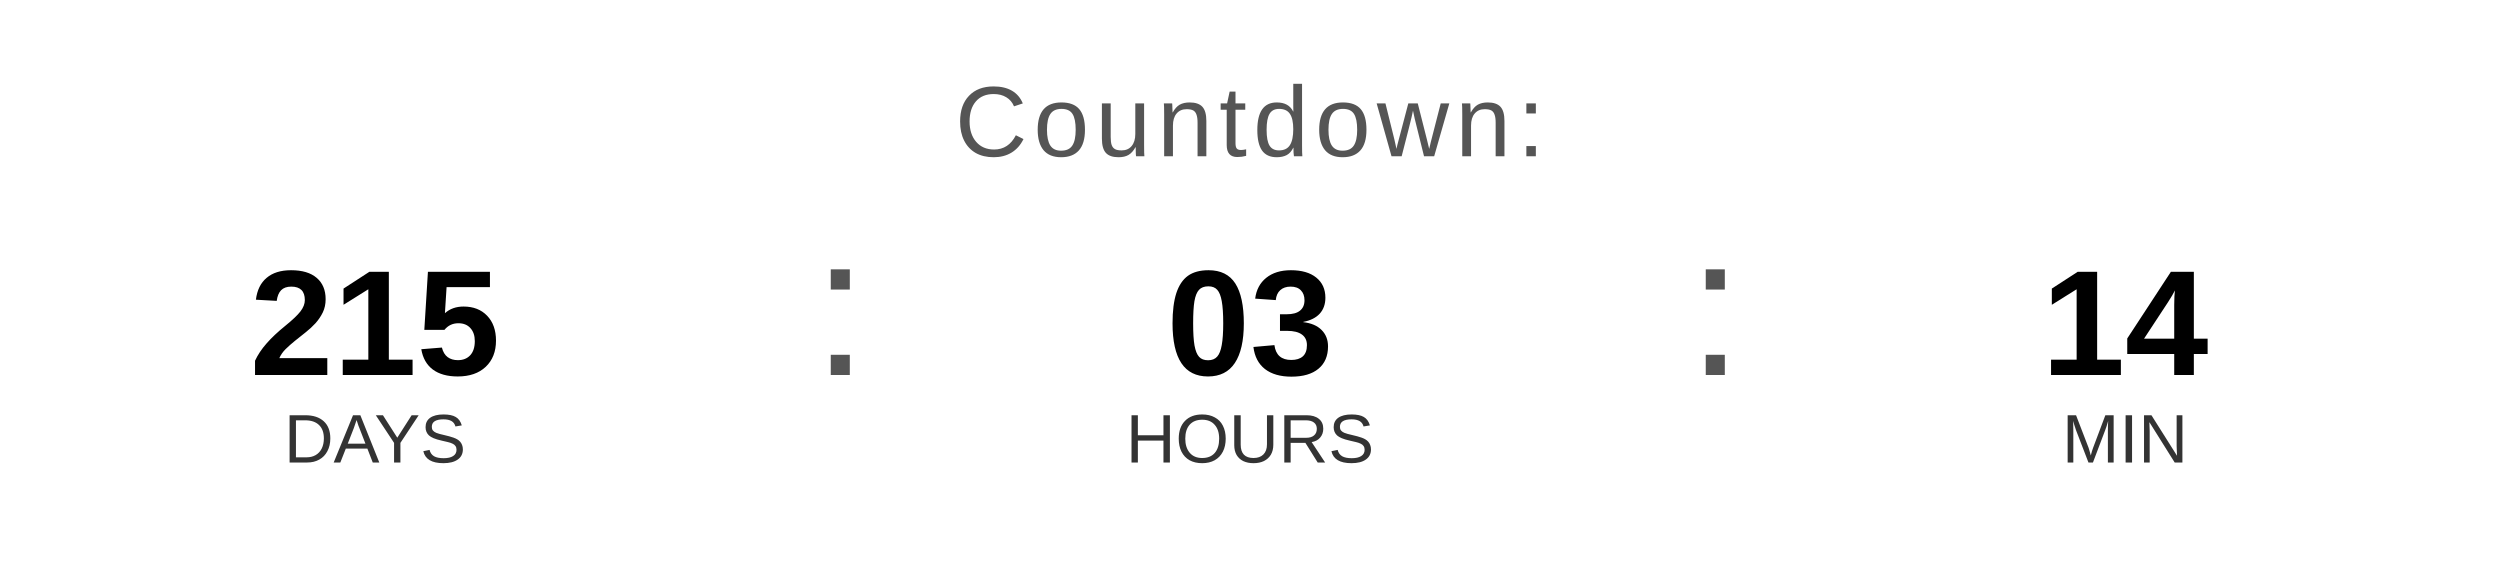
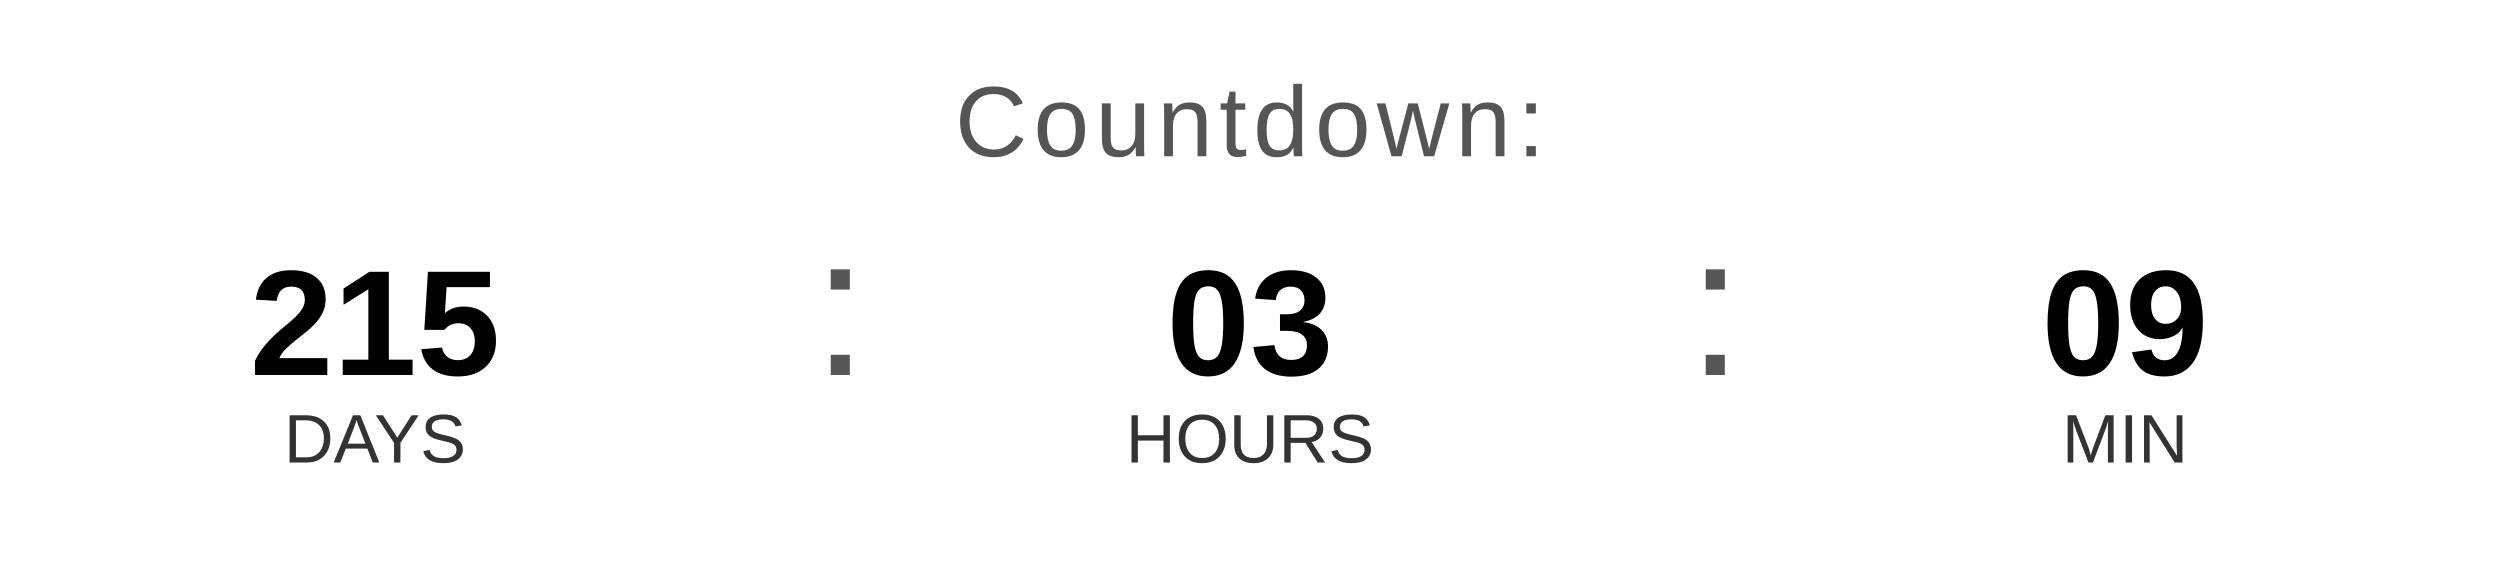
<svg xmlns="http://www.w3.org/2000/svg" width="400" height="90" viewBox="0 0 400 90">
  <text x="200" y="25" font-family="Arial, Helvetica, sans-serif" font-size="16" fill="#555555" text-anchor="middle" letter-spacing="1">
    Countdown:
  </text>
  <text x="60" y="60" font-family="Arial, Helvetica, sans-serif" font-size="24" font-weight="bold" fill="#000000" text-anchor="middle">215</text>
  <text x="60" y="74" font-family="Arial, Helvetica, sans-serif" font-size="11" fill="#333333" text-anchor="middle">DAYS</text>
  <text x="130" y="60" font-family="Arial, sans-serif" font-size="32" fill="#555555">:</text>
  <text x="200" y="60" font-family="Arial, Helvetica, sans-serif" font-size="24" font-weight="bold" fill="#000000" text-anchor="middle">03</text>
  <text x="200" y="74" font-family="Arial, Helvetica, sans-serif" font-size="11" fill="#333333" text-anchor="middle">HOURS</text>
  <text x="270" y="60" font-family="Arial, sans-serif" font-size="32" fill="#555555">:</text>
-   <text x="340" y="60" font-family="Arial, Helvetica, sans-serif" font-size="24" font-weight="bold" fill="#000000" text-anchor="middle">14</text>
+   <text x="340" y="60" font-family="Arial, Helvetica, sans-serif" font-size="24" font-weight="bold" fill="#000000" text-anchor="middle">09</text>
  <text x="340" y="74" font-family="Arial, Helvetica, sans-serif" font-size="11" fill="#333333" text-anchor="middle">MIN</text>
</svg>
